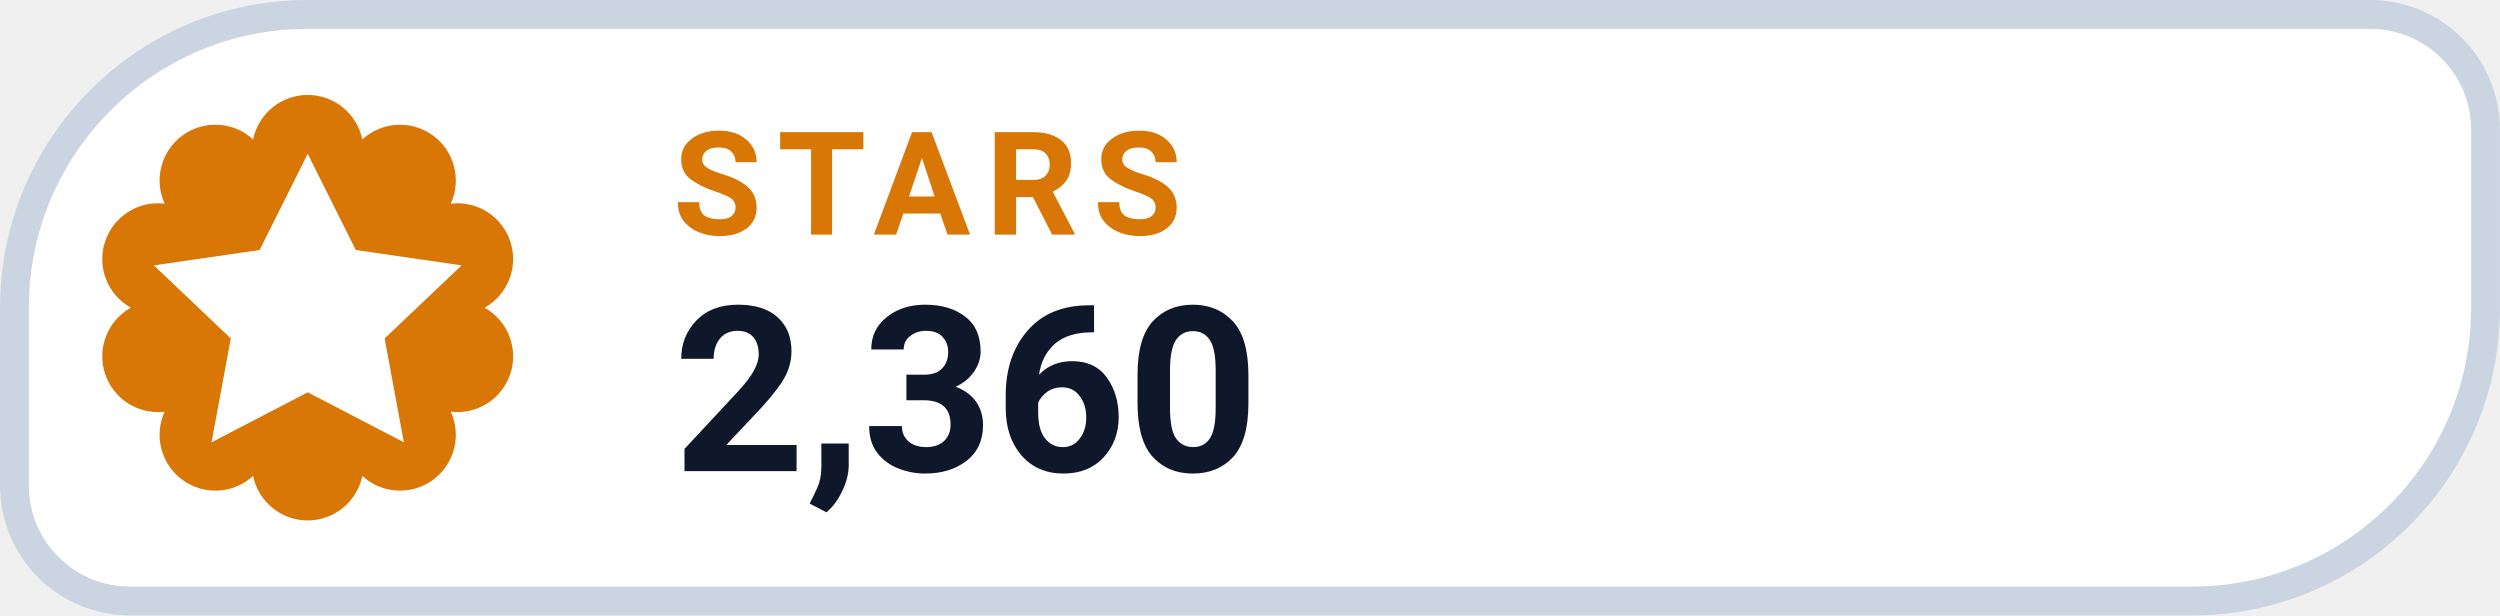
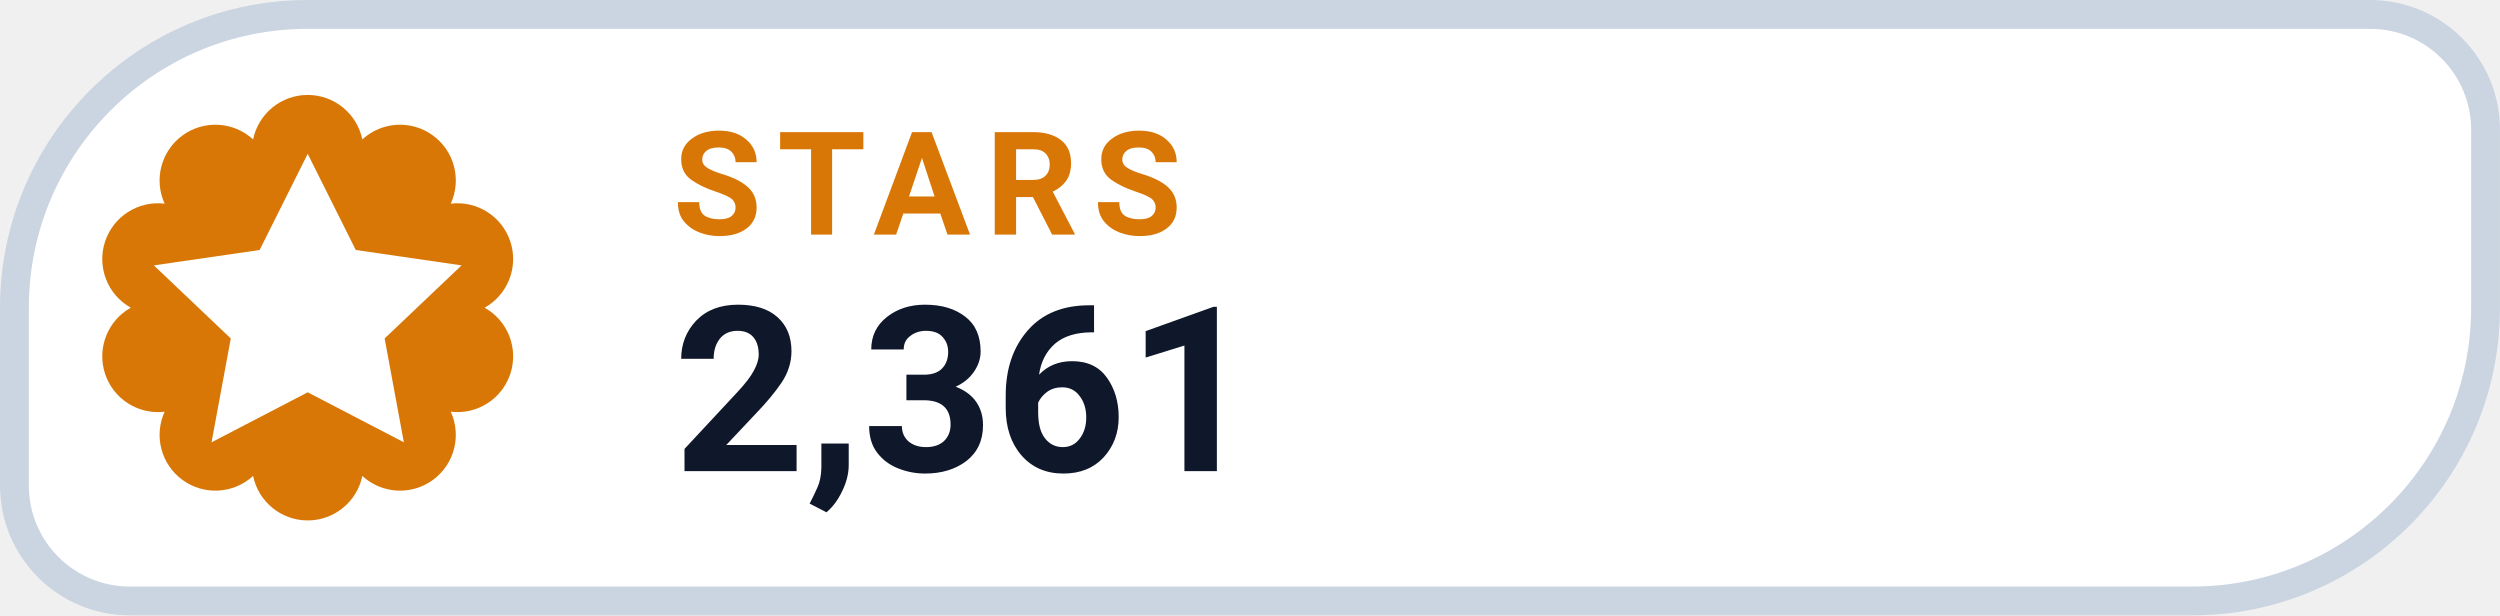
- <svg xmlns="http://www.w3.org/2000/svg" width="126" height="31.015" viewBox="0 0 130 32" role="img" aria-label="STARS 2,360">
+ <svg xmlns="http://www.w3.org/2000/svg" width="126" height="31.015" viewBox="0 0 130 32" role="img" aria-label="STARS 2,361">
  <path d="M 16.00 0.75 H 123.25 A 6.00 6.00 0 0 1 129.25 6.75 V 16.00 A 15.25 15.25 0 0 1 114.00 31.25 H 6.75 A 6.00 6.00 0 0 1 0.75 25.25 V 16.00 A 15.25 15.25 0 0 1 16.00 0.75 Z" fill="#FFFFFF" stroke="#CBD5E1" stroke-width="1.5" />
  <path d="M 13.16 7.25 A 2.90 2.90 0 0 1 18.84 7.25 A 2.90 2.90 0 0 1 23.44 10.59 A 2.90 2.90 0 0 1 25.20 16.00 A 2.90 2.90 0 0 1 23.44 21.41 A 2.90 2.90 0 0 1 18.84 24.75 A 2.90 2.90 0 0 1 13.16 24.75 A 2.90 2.90 0 0 1 8.56 21.41 A 2.90 2.90 0 0 1 6.80 16.00 A 2.90 2.90 0 0 1 8.56 10.59 A 2.90 2.90 0 0 1 13.16 7.25 Z" fill="#D97706" />
  <g transform="translate(16 16)" style="color:#FFFFFF;">
    <path d="M0 -8 l2.5 5 5.5 .8 -4 3.8 1 5.4 -5 -2.6 -5 2.6 1 -5.4 -4 -3.8 5.5 -.8 Z" fill="currentColor" />
  </g>
  <text x="35" y="12.2" fill="#D97706" font-family="-apple-system,BlinkMacSystemFont,'Segoe UI',Roboto,Helvetica,Arial,sans-serif" font-size="7.5" font-weight="700" letter-spacing=".8">STARS</text>
-   <text x="35" y="24.5" fill="#0F172A" font-family="-apple-system,BlinkMacSystemFont,'Segoe UI',Roboto,Helvetica,Arial,sans-serif" font-size="12" font-weight="750">2,360</text>
+   <text x="35" y="24.5" fill="#0F172A" font-family="-apple-system,BlinkMacSystemFont,'Segoe UI',Roboto,Helvetica,Arial,sans-serif" font-size="12" font-weight="750">2,361</text>
</svg>
